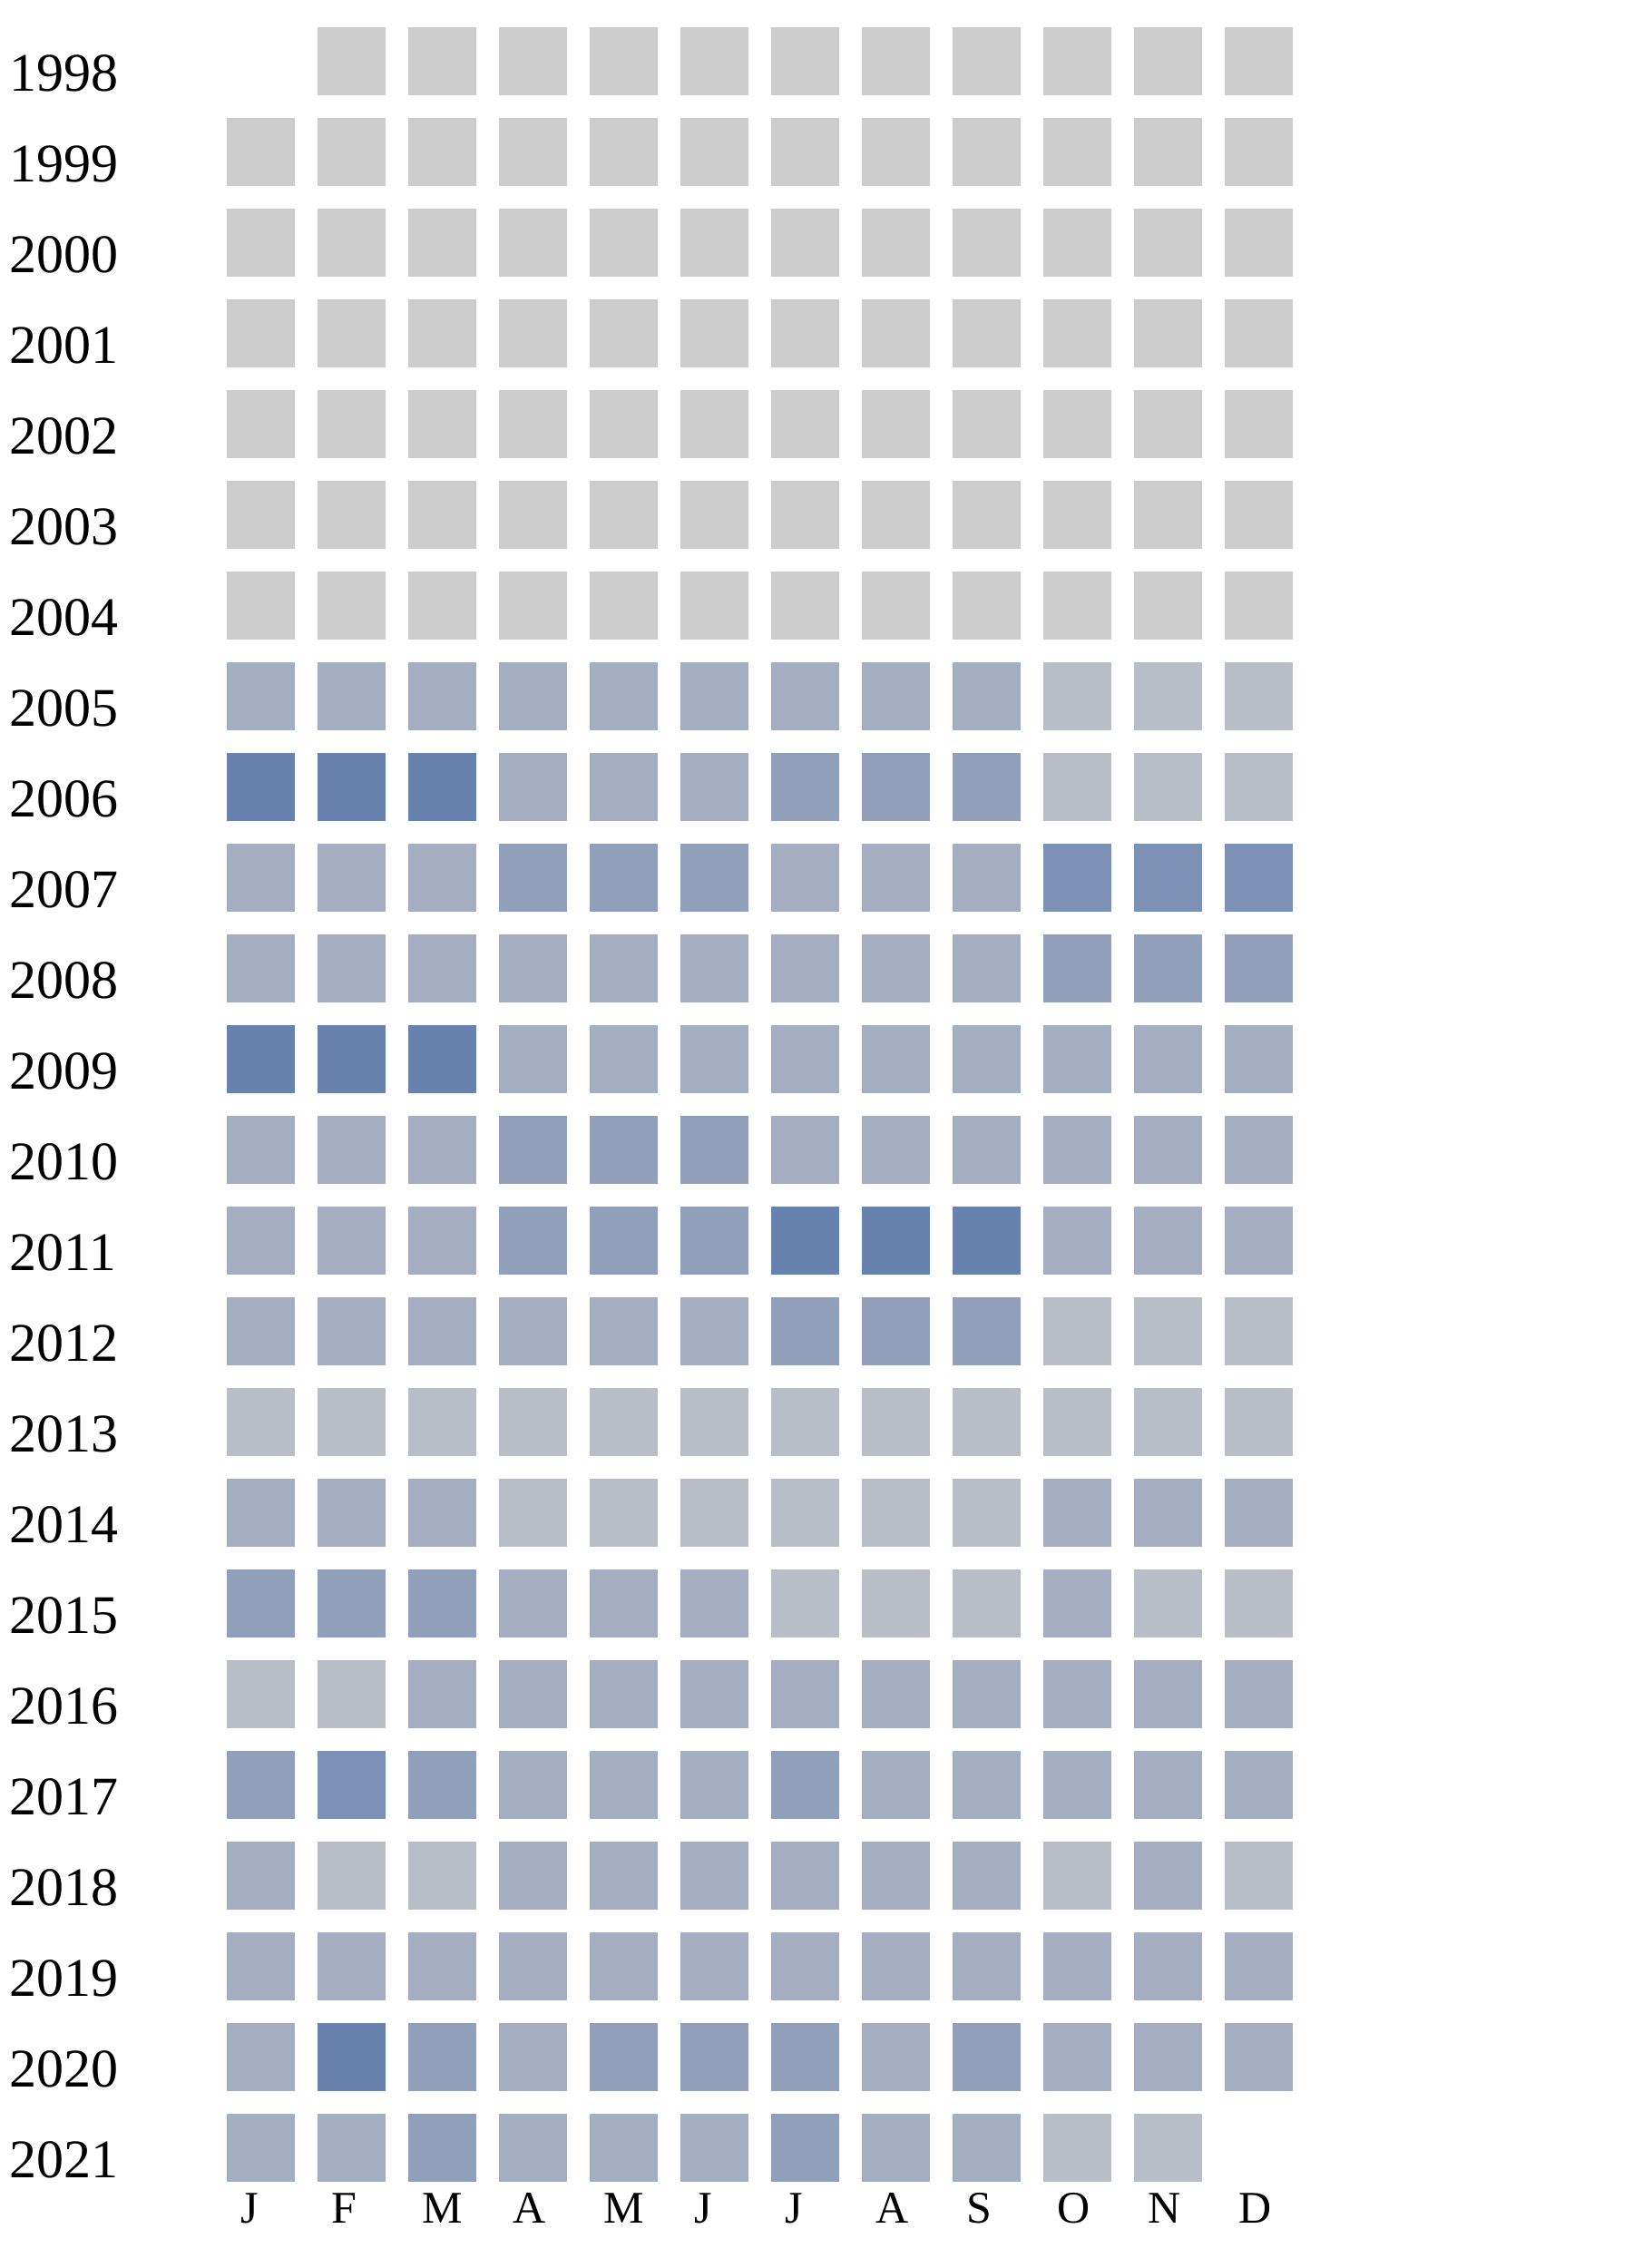
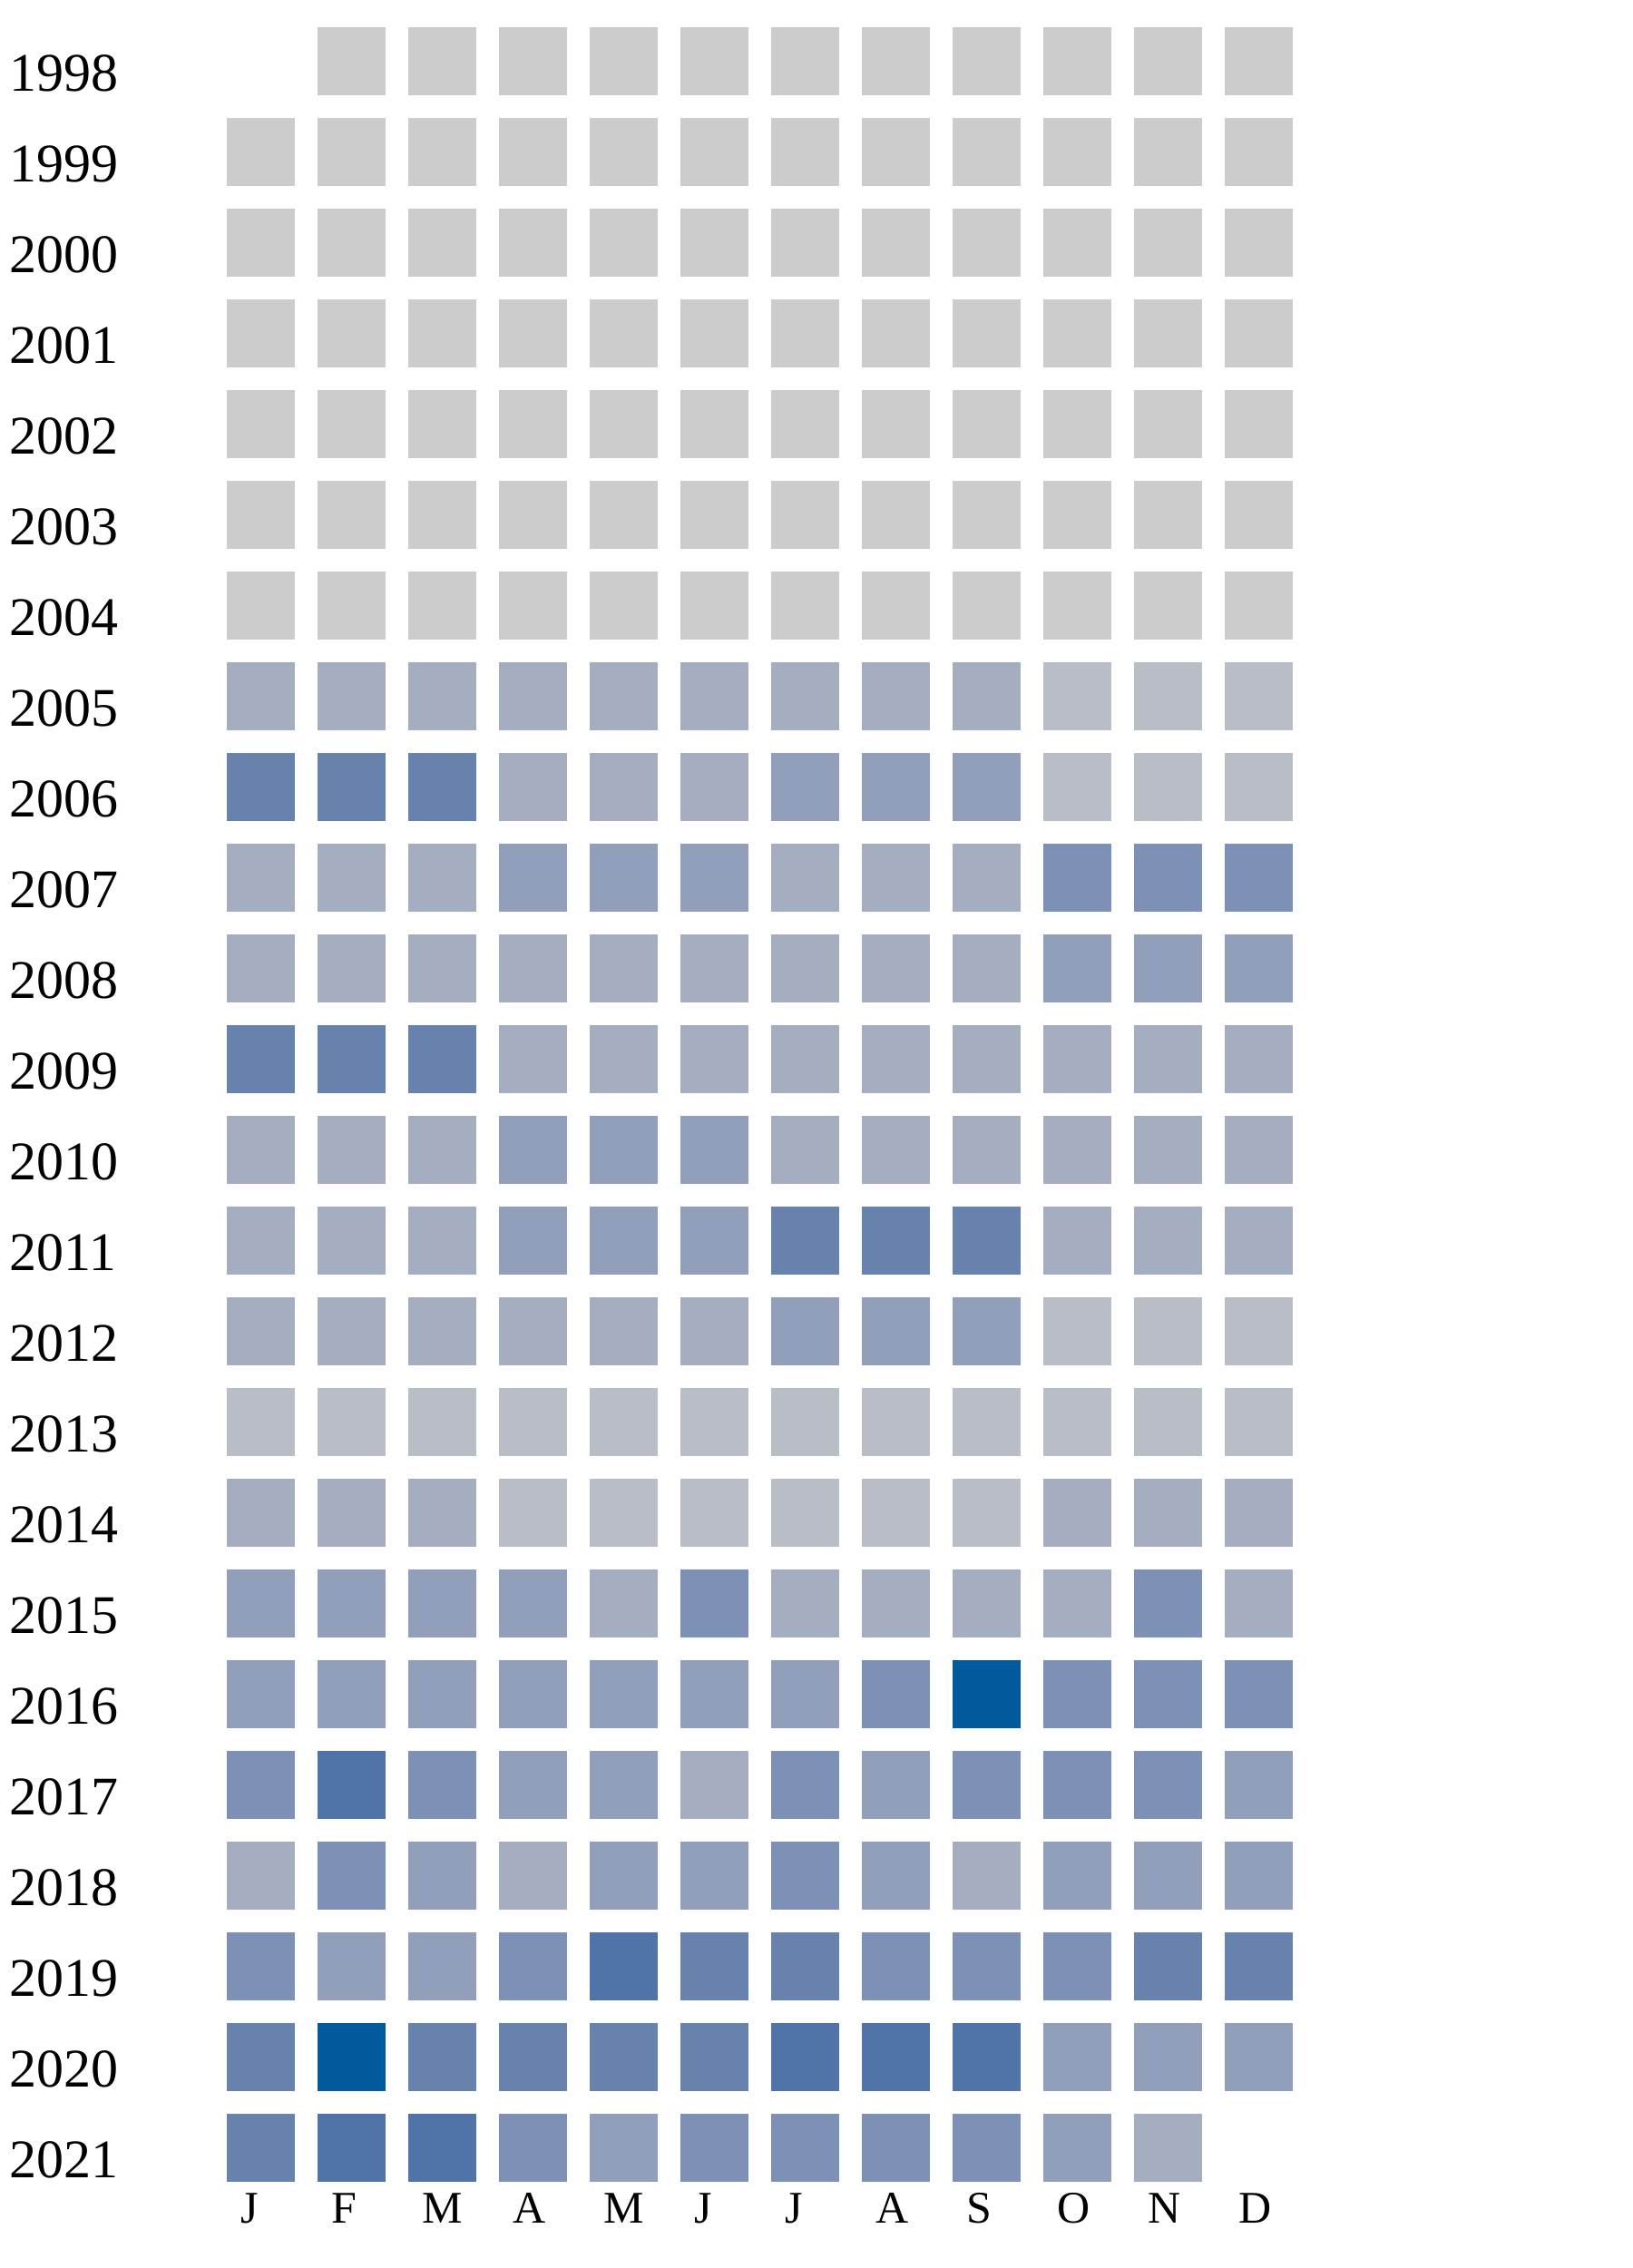
<svg xmlns="http://www.w3.org/2000/svg" width="360" height="500">
  <g transform="translate(0 0)">
    <text x="2" y="20">1998</text>
    <rect x="70" y="6" width="15" height="15" fill="#cccccc" />
    <rect x="90" y="6" width="15" height="15" fill="#cccccc" />
    <rect x="110" y="6" width="15" height="15" fill="#cccccc" />
    <rect x="130" y="6" width="15" height="15" fill="#cccccc" />
    <rect x="150" y="6" width="15" height="15" fill="#cccccc" />
    <rect x="170" y="6" width="15" height="15" fill="#cccccc" />
    <rect x="190" y="6" width="15" height="15" fill="#cccccc" />
    <rect x="210" y="6" width="15" height="15" fill="#cccccc" />
    <rect x="230" y="6" width="15" height="15" fill="#cccccc" />
    <rect x="250" y="6" width="15" height="15" fill="#cccccc" />
    <rect x="270" y="6" width="15" height="15" fill="#cccccc" />
  </g>
  <g transform="translate(0 20)">
    <text x="2" y="20">1999</text>
    <rect x="50" y="6" width="15" height="15" fill="#cccccc" />
    <rect x="70" y="6" width="15" height="15" fill="#cccccc" />
    <rect x="90" y="6" width="15" height="15" fill="#cccccc" />
    <rect x="110" y="6" width="15" height="15" fill="#cccccc" />
    <rect x="130" y="6" width="15" height="15" fill="#cccccc" />
    <rect x="150" y="6" width="15" height="15" fill="#cccccc" />
    <rect x="170" y="6" width="15" height="15" fill="#cccccc" />
    <rect x="190" y="6" width="15" height="15" fill="#cccccc" />
    <rect x="210" y="6" width="15" height="15" fill="#cccccc" />
    <rect x="230" y="6" width="15" height="15" fill="#cccccc" />
    <rect x="250" y="6" width="15" height="15" fill="#cccccc" />
    <rect x="270" y="6" width="15" height="15" fill="#cccccc" />
  </g>
  <g transform="translate(0 40)">
    <text x="2" y="20">2000</text>
    <rect x="50" y="6" width="15" height="15" fill="#cccccc" />
    <rect x="70" y="6" width="15" height="15" fill="#cccccc" />
    <rect x="90" y="6" width="15" height="15" fill="#cccccc" />
    <rect x="110" y="6" width="15" height="15" fill="#cccccc" />
    <rect x="130" y="6" width="15" height="15" fill="#cccccc" />
    <rect x="150" y="6" width="15" height="15" fill="#cccccc" />
    <rect x="170" y="6" width="15" height="15" fill="#cccccc" />
    <rect x="190" y="6" width="15" height="15" fill="#cccccc" />
    <rect x="210" y="6" width="15" height="15" fill="#cccccc" />
    <rect x="230" y="6" width="15" height="15" fill="#cccccc" />
    <rect x="250" y="6" width="15" height="15" fill="#cccccc" />
    <rect x="270" y="6" width="15" height="15" fill="#cccccc" />
  </g>
  <g transform="translate(0 60)">
    <text x="2" y="20">2001</text>
    <rect x="50" y="6" width="15" height="15" fill="#cccccc" />
    <rect x="70" y="6" width="15" height="15" fill="#cccccc" />
    <rect x="90" y="6" width="15" height="15" fill="#cccccc" />
    <rect x="110" y="6" width="15" height="15" fill="#cccccc" />
    <rect x="130" y="6" width="15" height="15" fill="#cccccc" />
    <rect x="150" y="6" width="15" height="15" fill="#cccccc" />
    <rect x="170" y="6" width="15" height="15" fill="#cccccc" />
    <rect x="190" y="6" width="15" height="15" fill="#cccccc" />
    <rect x="210" y="6" width="15" height="15" fill="#cccccc" />
    <rect x="230" y="6" width="15" height="15" fill="#cccccc" />
    <rect x="250" y="6" width="15" height="15" fill="#cccccc" />
    <rect x="270" y="6" width="15" height="15" fill="#cccccc" />
  </g>
  <g transform="translate(0 80)">
    <text x="2" y="20">2002</text>
    <rect x="50" y="6" width="15" height="15" fill="#cccccc" />
    <rect x="70" y="6" width="15" height="15" fill="#cccccc" />
    <rect x="90" y="6" width="15" height="15" fill="#cccccc" />
    <rect x="110" y="6" width="15" height="15" fill="#cccccc" />
    <rect x="130" y="6" width="15" height="15" fill="#cccccc" />
    <rect x="150" y="6" width="15" height="15" fill="#cccccc" />
    <rect x="170" y="6" width="15" height="15" fill="#cccccc" />
    <rect x="190" y="6" width="15" height="15" fill="#cccccc" />
    <rect x="210" y="6" width="15" height="15" fill="#cccccc" />
    <rect x="230" y="6" width="15" height="15" fill="#cccccc" />
    <rect x="250" y="6" width="15" height="15" fill="#cccccc" />
    <rect x="270" y="6" width="15" height="15" fill="#cccccc" />
  </g>
  <g transform="translate(0 100)">
    <text x="2" y="20">2003</text>
    <rect x="50" y="6" width="15" height="15" fill="#cccccc" />
    <rect x="70" y="6" width="15" height="15" fill="#cccccc" />
    <rect x="90" y="6" width="15" height="15" fill="#cccccc" />
    <rect x="110" y="6" width="15" height="15" fill="#cccccc" />
    <rect x="130" y="6" width="15" height="15" fill="#cccccc" />
    <rect x="150" y="6" width="15" height="15" fill="#cccccc" />
    <rect x="170" y="6" width="15" height="15" fill="#cccccc" />
    <rect x="190" y="6" width="15" height="15" fill="#cccccc" />
    <rect x="210" y="6" width="15" height="15" fill="#cccccc" />
    <rect x="230" y="6" width="15" height="15" fill="#cccccc" />
    <rect x="250" y="6" width="15" height="15" fill="#cccccc" />
    <rect x="270" y="6" width="15" height="15" fill="#cccccc" />
  </g>
  <g transform="translate(0 120)">
    <text x="2" y="20">2004</text>
    <rect x="50" y="6" width="15" height="15" fill="#cccccc" />
    <rect x="70" y="6" width="15" height="15" fill="#cccccc" />
    <rect x="90" y="6" width="15" height="15" fill="#cccccc" />
    <rect x="110" y="6" width="15" height="15" fill="#cccccc" />
    <rect x="130" y="6" width="15" height="15" fill="#cccccc" />
    <rect x="150" y="6" width="15" height="15" fill="#cccccc" />
    <rect x="170" y="6" width="15" height="15" fill="#cccccc" />
    <rect x="190" y="6" width="15" height="15" fill="#cccccc" />
    <rect x="210" y="6" width="15" height="15" fill="#cccccc" />
    <rect x="230" y="6" width="15" height="15" fill="#cccccc" />
    <rect x="250" y="6" width="15" height="15" fill="#cccccc" />
    <rect x="270" y="6" width="15" height="15" fill="#cccccc" />
  </g>
  <g transform="translate(0 140)">
    <text x="2" y="20">2005</text>
    <rect x="50" y="6" width="15" height="15" fill="#a5aec0" />
    <rect x="70" y="6" width="15" height="15" fill="#a5aec0" />
    <rect x="90" y="6" width="15" height="15" fill="#a5aec0" />
    <rect x="110" y="6" width="15" height="15" fill="#a5aec0" />
    <rect x="130" y="6" width="15" height="15" fill="#a5aec0" />
    <rect x="150" y="6" width="15" height="15" fill="#a5aec0" />
    <rect x="170" y="6" width="15" height="15" fill="#a5aec0" />
    <rect x="190" y="6" width="15" height="15" fill="#a5aec0" />
    <rect x="210" y="6" width="15" height="15" fill="#a5aec0" />
    <rect x="230" y="6" width="15" height="15" fill="#b9bdc6" />
    <rect x="250" y="6" width="15" height="15" fill="#b9bdc6" />
    <rect x="270" y="6" width="15" height="15" fill="#b9bdc6" />
  </g>
  <g transform="translate(0 160)">
    <text x="2" y="20">2006</text>
    <rect x="50" y="6" width="15" height="15" fill="#6882ae" />
    <rect x="70" y="6" width="15" height="15" fill="#6882ae" />
    <rect x="90" y="6" width="15" height="15" fill="#6882ae" />
    <rect x="110" y="6" width="15" height="15" fill="#a5aec0" />
    <rect x="130" y="6" width="15" height="15" fill="#a5aec0" />
    <rect x="150" y="6" width="15" height="15" fill="#a5aec0" />
    <rect x="170" y="6" width="15" height="15" fill="#919fba" />
    <rect x="190" y="6" width="15" height="15" fill="#919fba" />
    <rect x="210" y="6" width="15" height="15" fill="#919fba" />
    <rect x="230" y="6" width="15" height="15" fill="#b9bdc6" />
    <rect x="250" y="6" width="15" height="15" fill="#b9bdc6" />
    <rect x="270" y="6" width="15" height="15" fill="#b9bdc6" />
  </g>
  <g transform="translate(0 180)">
    <text x="2" y="20">2007</text>
    <rect x="50" y="6" width="15" height="15" fill="#a5aec0" />
    <rect x="70" y="6" width="15" height="15" fill="#a5aec0" />
    <rect x="90" y="6" width="15" height="15" fill="#a5aec0" />
    <rect x="110" y="6" width="15" height="15" fill="#919fba" />
    <rect x="130" y="6" width="15" height="15" fill="#919fba" />
    <rect x="150" y="6" width="15" height="15" fill="#919fba" />
    <rect x="170" y="6" width="15" height="15" fill="#a5aec0" />
    <rect x="190" y="6" width="15" height="15" fill="#a5aec0" />
    <rect x="210" y="6" width="15" height="15" fill="#a5aec0" />
    <rect x="230" y="6" width="15" height="15" fill="#7d90b5" />
    <rect x="250" y="6" width="15" height="15" fill="#7d90b5" />
    <rect x="270" y="6" width="15" height="15" fill="#7d90b5" />
  </g>
  <g transform="translate(0 200)">
    <text x="2" y="20">2008</text>
    <rect x="50" y="6" width="15" height="15" fill="#a5aec0" />
    <rect x="70" y="6" width="15" height="15" fill="#a5aec0" />
    <rect x="90" y="6" width="15" height="15" fill="#a5aec0" />
    <rect x="110" y="6" width="15" height="15" fill="#a5aec0" />
    <rect x="130" y="6" width="15" height="15" fill="#a5aec0" />
    <rect x="150" y="6" width="15" height="15" fill="#a5aec0" />
    <rect x="170" y="6" width="15" height="15" fill="#a5aec0" />
    <rect x="190" y="6" width="15" height="15" fill="#a5aec0" />
    <rect x="210" y="6" width="15" height="15" fill="#a5aec0" />
    <rect x="230" y="6" width="15" height="15" fill="#919fba" />
    <rect x="250" y="6" width="15" height="15" fill="#919fba" />
    <rect x="270" y="6" width="15" height="15" fill="#919fba" />
  </g>
  <g transform="translate(0 220)">
    <text x="2" y="20">2009</text>
    <rect x="50" y="6" width="15" height="15" fill="#6882ae" />
    <rect x="70" y="6" width="15" height="15" fill="#6882ae" />
    <rect x="90" y="6" width="15" height="15" fill="#6882ae" />
    <rect x="110" y="6" width="15" height="15" fill="#a5aec0" />
    <rect x="130" y="6" width="15" height="15" fill="#a5aec0" />
    <rect x="150" y="6" width="15" height="15" fill="#a5aec0" />
    <rect x="170" y="6" width="15" height="15" fill="#a5aec0" />
    <rect x="190" y="6" width="15" height="15" fill="#a5aec0" />
    <rect x="210" y="6" width="15" height="15" fill="#a5aec0" />
    <rect x="230" y="6" width="15" height="15" fill="#a5aec0" />
    <rect x="250" y="6" width="15" height="15" fill="#a5aec0" />
    <rect x="270" y="6" width="15" height="15" fill="#a5aec0" />
  </g>
  <g transform="translate(0 240)">
    <text x="2" y="20">2010</text>
    <rect x="50" y="6" width="15" height="15" fill="#a5aec0" />
    <rect x="70" y="6" width="15" height="15" fill="#a5aec0" />
    <rect x="90" y="6" width="15" height="15" fill="#a5aec0" />
    <rect x="110" y="6" width="15" height="15" fill="#919fba" />
    <rect x="130" y="6" width="15" height="15" fill="#919fba" />
    <rect x="150" y="6" width="15" height="15" fill="#919fba" />
    <rect x="170" y="6" width="15" height="15" fill="#a5aec0" />
    <rect x="190" y="6" width="15" height="15" fill="#a5aec0" />
    <rect x="210" y="6" width="15" height="15" fill="#a5aec0" />
    <rect x="230" y="6" width="15" height="15" fill="#a5aec0" />
    <rect x="250" y="6" width="15" height="15" fill="#a5aec0" />
    <rect x="270" y="6" width="15" height="15" fill="#a5aec0" />
  </g>
  <g transform="translate(0 260)">
    <text x="2" y="20">2011</text>
    <rect x="50" y="6" width="15" height="15" fill="#a5aec0" />
    <rect x="70" y="6" width="15" height="15" fill="#a5aec0" />
    <rect x="90" y="6" width="15" height="15" fill="#a5aec0" />
    <rect x="110" y="6" width="15" height="15" fill="#919fba" />
    <rect x="130" y="6" width="15" height="15" fill="#919fba" />
    <rect x="150" y="6" width="15" height="15" fill="#919fba" />
    <rect x="170" y="6" width="15" height="15" fill="#6882ae" />
    <rect x="190" y="6" width="15" height="15" fill="#6882ae" />
    <rect x="210" y="6" width="15" height="15" fill="#6882ae" />
    <rect x="230" y="6" width="15" height="15" fill="#a5aec0" />
    <rect x="250" y="6" width="15" height="15" fill="#a5aec0" />
    <rect x="270" y="6" width="15" height="15" fill="#a5aec0" />
  </g>
  <g transform="translate(0 280)">
    <text x="2" y="20">2012</text>
    <rect x="50" y="6" width="15" height="15" fill="#a5aec0" />
    <rect x="70" y="6" width="15" height="15" fill="#a5aec0" />
    <rect x="90" y="6" width="15" height="15" fill="#a5aec0" />
    <rect x="110" y="6" width="15" height="15" fill="#a5aec0" />
    <rect x="130" y="6" width="15" height="15" fill="#a5aec0" />
    <rect x="150" y="6" width="15" height="15" fill="#a5aec0" />
    <rect x="170" y="6" width="15" height="15" fill="#919fba" />
    <rect x="190" y="6" width="15" height="15" fill="#919fba" />
    <rect x="210" y="6" width="15" height="15" fill="#919fba" />
    <rect x="230" y="6" width="15" height="15" fill="#b9bdc6" />
    <rect x="250" y="6" width="15" height="15" fill="#b9bdc6" />
    <rect x="270" y="6" width="15" height="15" fill="#b9bdc6" />
  </g>
  <g transform="translate(0 300)">
    <text x="2" y="20">2013</text>
    <rect x="50" y="6" width="15" height="15" fill="#b9bdc6" />
    <rect x="70" y="6" width="15" height="15" fill="#b9bdc6" />
    <rect x="90" y="6" width="15" height="15" fill="#b9bdc6" />
    <rect x="110" y="6" width="15" height="15" fill="#b9bdc6" />
    <rect x="130" y="6" width="15" height="15" fill="#b9bdc6" />
    <rect x="150" y="6" width="15" height="15" fill="#b9bdc6" />
    <rect x="170" y="6" width="15" height="15" fill="#b9bdc6" />
    <rect x="190" y="6" width="15" height="15" fill="#b9bdc6" />
    <rect x="210" y="6" width="15" height="15" fill="#b9bdc6" />
    <rect x="230" y="6" width="15" height="15" fill="#b9bdc6" />
    <rect x="250" y="6" width="15" height="15" fill="#b9bdc6" />
    <rect x="270" y="6" width="15" height="15" fill="#b9bdc6" />
  </g>
  <g transform="translate(0 320)">
    <text x="2" y="20">2014</text>
    <rect x="50" y="6" width="15" height="15" fill="#a5aec0" />
    <rect x="70" y="6" width="15" height="15" fill="#a5aec0" />
    <rect x="90" y="6" width="15" height="15" fill="#a5aec0" />
    <rect x="110" y="6" width="15" height="15" fill="#b9bdc6" />
    <rect x="130" y="6" width="15" height="15" fill="#b9bdc6" />
    <rect x="150" y="6" width="15" height="15" fill="#b9bdc6" />
    <rect x="170" y="6" width="15" height="15" fill="#b9bdc6" />
    <rect x="190" y="6" width="15" height="15" fill="#b9bdc6" />
    <rect x="210" y="6" width="15" height="15" fill="#b9bdc6" />
    <rect x="230" y="6" width="15" height="15" fill="#a5aec0" />
    <rect x="250" y="6" width="15" height="15" fill="#a5aec0" />
    <rect x="270" y="6" width="15" height="15" fill="#a5aec0" />
  </g>
  <g transform="translate(0 340)">
    <text x="2" y="20">2015</text>
    <rect x="50" y="6" width="15" height="15" fill="#919fba" />
    <rect x="70" y="6" width="15" height="15" fill="#919fba" />
    <rect x="90" y="6" width="15" height="15" fill="#919fba" />
-     <rect x="110" y="6" width="15" height="15" fill="#a5aec0" />
-     <rect x="130" y="6" width="15" height="15" fill="#a5aec0" />
-     <rect x="150" y="6" width="15" height="15" fill="#a5aec0" />
-     <rect x="170" y="6" width="15" height="15" fill="#b9bdc6" />
-     <rect x="190" y="6" width="15" height="15" fill="#b9bdc6" />
-     <rect x="210" y="6" width="15" height="15" fill="#b9bdc6" />
-     <rect x="230" y="6" width="15" height="15" fill="#a5aec0" />
-     <rect x="250" y="6" width="15" height="15" fill="#b9bdc6" />
-     <rect x="270" y="6" width="15" height="15" fill="#b9bdc6" />
+     <rect x="110" y="6" width="15" height="15" fill="#919fba" />
+     <rect x="130" y="6" width="15" height="15" fill="#a5aec0" />
+     <rect x="150" y="6" width="15" height="15" fill="#7d90b5" />
+     <rect x="170" y="6" width="15" height="15" fill="#a5aec0" />
+     <rect x="190" y="6" width="15" height="15" fill="#a5aec0" />
+     <rect x="210" y="6" width="15" height="15" fill="#a5aec0" />
+     <rect x="230" y="6" width="15" height="15" fill="#a5aec0" />
+     <rect x="250" y="6" width="15" height="15" fill="#7d90b5" />
+     <rect x="270" y="6" width="15" height="15" fill="#a5aec0" />
  </g>
  <g transform="translate(0 360)">
    <text x="2" y="20">2016</text>
-     <rect x="50" y="6" width="15" height="15" fill="#b9bdc6" />
-     <rect x="70" y="6" width="15" height="15" fill="#b9bdc6" />
-     <rect x="90" y="6" width="15" height="15" fill="#a5aec0" />
-     <rect x="110" y="6" width="15" height="15" fill="#a5aec0" />
-     <rect x="130" y="6" width="15" height="15" fill="#a5aec0" />
-     <rect x="150" y="6" width="15" height="15" fill="#a5aec0" />
-     <rect x="170" y="6" width="15" height="15" fill="#a5aec0" />
-     <rect x="190" y="6" width="15" height="15" fill="#a5aec0" />
-     <rect x="210" y="6" width="15" height="15" fill="#a5aec0" />
-     <rect x="230" y="6" width="15" height="15" fill="#a5aec0" />
-     <rect x="250" y="6" width="15" height="15" fill="#a5aec0" />
-     <rect x="270" y="6" width="15" height="15" fill="#a5aec0" />
+     <rect x="50" y="6" width="15" height="15" fill="#919fba" />
+     <rect x="70" y="6" width="15" height="15" fill="#919fba" />
+     <rect x="90" y="6" width="15" height="15" fill="#919fba" />
+     <rect x="110" y="6" width="15" height="15" fill="#919fba" />
+     <rect x="130" y="6" width="15" height="15" fill="#919fba" />
+     <rect x="150" y="6" width="15" height="15" fill="#919fba" />
+     <rect x="170" y="6" width="15" height="15" fill="#919fba" />
+     <rect x="190" y="6" width="15" height="15" fill="#7d90b5" />
+     <rect x="210" y="6" width="15" height="15" fill="#005a9c" />
+     <rect x="230" y="6" width="15" height="15" fill="#7d90b5" />
+     <rect x="250" y="6" width="15" height="15" fill="#7d90b5" />
+     <rect x="270" y="6" width="15" height="15" fill="#7d90b5" />
  </g>
  <g transform="translate(0 380)">
    <text x="2" y="20">2017</text>
-     <rect x="50" y="6" width="15" height="15" fill="#919fba" />
+     <rect x="50" y="6" width="15" height="15" fill="#7d90b5" />
+     <rect x="70" y="6" width="15" height="15" fill="#5174a8" />
+     <rect x="90" y="6" width="15" height="15" fill="#7d90b5" />
+     <rect x="110" y="6" width="15" height="15" fill="#919fba" />
+     <rect x="130" y="6" width="15" height="15" fill="#919fba" />
+     <rect x="150" y="6" width="15" height="15" fill="#a5aec0" />
+     <rect x="170" y="6" width="15" height="15" fill="#7d90b5" />
+     <rect x="190" y="6" width="15" height="15" fill="#919fba" />
+     <rect x="210" y="6" width="15" height="15" fill="#7d90b5" />
+     <rect x="230" y="6" width="15" height="15" fill="#7d90b5" />
+     <rect x="250" y="6" width="15" height="15" fill="#7d90b5" />
+     <rect x="270" y="6" width="15" height="15" fill="#919fba" />
+   </g>
+   <g transform="translate(0 400)">
+     <text x="2" y="20">2018</text>
+     <rect x="50" y="6" width="15" height="15" fill="#a5aec0" />
    <rect x="70" y="6" width="15" height="15" fill="#7d90b5" />
    <rect x="90" y="6" width="15" height="15" fill="#919fba" />
    <rect x="110" y="6" width="15" height="15" fill="#a5aec0" />
-     <rect x="130" y="6" width="15" height="15" fill="#a5aec0" />
-     <rect x="150" y="6" width="15" height="15" fill="#a5aec0" />
-     <rect x="170" y="6" width="15" height="15" fill="#919fba" />
-     <rect x="190" y="6" width="15" height="15" fill="#a5aec0" />
-     <rect x="210" y="6" width="15" height="15" fill="#a5aec0" />
-     <rect x="230" y="6" width="15" height="15" fill="#a5aec0" />
-     <rect x="250" y="6" width="15" height="15" fill="#a5aec0" />
-     <rect x="270" y="6" width="15" height="15" fill="#a5aec0" />
-   </g>
-   <g transform="translate(0 400)">
-     <text x="2" y="20">2018</text>
-     <rect x="50" y="6" width="15" height="15" fill="#a5aec0" />
-     <rect x="70" y="6" width="15" height="15" fill="#b9bdc6" />
-     <rect x="90" y="6" width="15" height="15" fill="#b9bdc6" />
-     <rect x="110" y="6" width="15" height="15" fill="#a5aec0" />
-     <rect x="130" y="6" width="15" height="15" fill="#a5aec0" />
-     <rect x="150" y="6" width="15" height="15" fill="#a5aec0" />
-     <rect x="170" y="6" width="15" height="15" fill="#a5aec0" />
-     <rect x="190" y="6" width="15" height="15" fill="#a5aec0" />
-     <rect x="210" y="6" width="15" height="15" fill="#a5aec0" />
-     <rect x="230" y="6" width="15" height="15" fill="#b9bdc6" />
-     <rect x="250" y="6" width="15" height="15" fill="#a5aec0" />
-     <rect x="270" y="6" width="15" height="15" fill="#b9bdc6" />
+     <rect x="130" y="6" width="15" height="15" fill="#919fba" />
+     <rect x="150" y="6" width="15" height="15" fill="#919fba" />
+     <rect x="170" y="6" width="15" height="15" fill="#7d90b5" />
+     <rect x="190" y="6" width="15" height="15" fill="#919fba" />
+     <rect x="210" y="6" width="15" height="15" fill="#a5aec0" />
+     <rect x="230" y="6" width="15" height="15" fill="#919fba" />
+     <rect x="250" y="6" width="15" height="15" fill="#919fba" />
+     <rect x="270" y="6" width="15" height="15" fill="#919fba" />
  </g>
  <g transform="translate(0 420)">
    <text x="2" y="20">2019</text>
-     <rect x="50" y="6" width="15" height="15" fill="#a5aec0" />
-     <rect x="70" y="6" width="15" height="15" fill="#a5aec0" />
-     <rect x="90" y="6" width="15" height="15" fill="#a5aec0" />
-     <rect x="110" y="6" width="15" height="15" fill="#a5aec0" />
-     <rect x="130" y="6" width="15" height="15" fill="#a5aec0" />
-     <rect x="150" y="6" width="15" height="15" fill="#a5aec0" />
-     <rect x="170" y="6" width="15" height="15" fill="#a5aec0" />
-     <rect x="190" y="6" width="15" height="15" fill="#a5aec0" />
-     <rect x="210" y="6" width="15" height="15" fill="#a5aec0" />
-     <rect x="230" y="6" width="15" height="15" fill="#a5aec0" />
-     <rect x="250" y="6" width="15" height="15" fill="#a5aec0" />
-     <rect x="270" y="6" width="15" height="15" fill="#a5aec0" />
+     <rect x="50" y="6" width="15" height="15" fill="#7d90b5" />
+     <rect x="70" y="6" width="15" height="15" fill="#919fba" />
+     <rect x="90" y="6" width="15" height="15" fill="#919fba" />
+     <rect x="110" y="6" width="15" height="15" fill="#7d90b5" />
+     <rect x="130" y="6" width="15" height="15" fill="#5174a8" />
+     <rect x="150" y="6" width="15" height="15" fill="#6882ae" />
+     <rect x="170" y="6" width="15" height="15" fill="#6882ae" />
+     <rect x="190" y="6" width="15" height="15" fill="#7d90b5" />
+     <rect x="210" y="6" width="15" height="15" fill="#7d90b5" />
+     <rect x="230" y="6" width="15" height="15" fill="#7d90b5" />
+     <rect x="250" y="6" width="15" height="15" fill="#6882ae" />
+     <rect x="270" y="6" width="15" height="15" fill="#6882ae" />
  </g>
  <g transform="translate(0 440)">
    <text x="2" y="20">2020</text>
-     <rect x="50" y="6" width="15" height="15" fill="#a5aec0" />
-     <rect x="70" y="6" width="15" height="15" fill="#6882ae" />
-     <rect x="90" y="6" width="15" height="15" fill="#919fba" />
-     <rect x="110" y="6" width="15" height="15" fill="#a5aec0" />
-     <rect x="130" y="6" width="15" height="15" fill="#919fba" />
-     <rect x="150" y="6" width="15" height="15" fill="#919fba" />
-     <rect x="170" y="6" width="15" height="15" fill="#919fba" />
-     <rect x="190" y="6" width="15" height="15" fill="#a5aec0" />
-     <rect x="210" y="6" width="15" height="15" fill="#919fba" />
-     <rect x="230" y="6" width="15" height="15" fill="#a5aec0" />
-     <rect x="250" y="6" width="15" height="15" fill="#a5aec0" />
-     <rect x="270" y="6" width="15" height="15" fill="#a5aec0" />
+     <rect x="50" y="6" width="15" height="15" fill="#6882ae" />
+     <rect x="70" y="6" width="15" height="15" fill="#005a9c" />
+     <rect x="90" y="6" width="15" height="15" fill="#6882ae" />
+     <rect x="110" y="6" width="15" height="15" fill="#6882ae" />
+     <rect x="130" y="6" width="15" height="15" fill="#6882ae" />
+     <rect x="150" y="6" width="15" height="15" fill="#6882ae" />
+     <rect x="170" y="6" width="15" height="15" fill="#5174a8" />
+     <rect x="190" y="6" width="15" height="15" fill="#5174a8" />
+     <rect x="210" y="6" width="15" height="15" fill="#5174a8" />
+     <rect x="230" y="6" width="15" height="15" fill="#919fba" />
+     <rect x="250" y="6" width="15" height="15" fill="#919fba" />
+     <rect x="270" y="6" width="15" height="15" fill="#919fba" />
  </g>
  <g transform="translate(0 460)">
    <text x="2" y="20">2021</text>
-     <rect x="50" y="6" width="15" height="15" fill="#a5aec0" />
-     <rect x="70" y="6" width="15" height="15" fill="#a5aec0" />
-     <rect x="90" y="6" width="15" height="15" fill="#919fba" />
-     <rect x="110" y="6" width="15" height="15" fill="#a5aec0" />
-     <rect x="130" y="6" width="15" height="15" fill="#a5aec0" />
-     <rect x="150" y="6" width="15" height="15" fill="#a5aec0" />
-     <rect x="170" y="6" width="15" height="15" fill="#919fba" />
-     <rect x="190" y="6" width="15" height="15" fill="#a5aec0" />
-     <rect x="210" y="6" width="15" height="15" fill="#a5aec0" />
-     <rect x="230" y="6" width="15" height="15" fill="#b9bdc6" />
-     <rect x="250" y="6" width="15" height="15" fill="#b9bdc6" />
+     <rect x="50" y="6" width="15" height="15" fill="#6882ae" />
+     <rect x="70" y="6" width="15" height="15" fill="#5174a8" />
+     <rect x="90" y="6" width="15" height="15" fill="#5174a8" />
+     <rect x="110" y="6" width="15" height="15" fill="#7d90b5" />
+     <rect x="130" y="6" width="15" height="15" fill="#919fba" />
+     <rect x="150" y="6" width="15" height="15" fill="#7d90b5" />
+     <rect x="170" y="6" width="15" height="15" fill="#7d90b5" />
+     <rect x="190" y="6" width="15" height="15" fill="#7d90b5" />
+     <rect x="210" y="6" width="15" height="15" fill="#7d90b5" />
+     <rect x="230" y="6" width="15" height="15" fill="#919fba" />
+     <rect x="250" y="6" width="15" height="15" fill="#a5aec0" />
  </g>
  <text style="font-size: 10px; text-align: center" x="53" y="490">J</text>
  <text style="font-size: 10px; text-align: center" x="73" y="490">F</text>
  <text style="font-size: 10px; text-align: center" x="93" y="490">M</text>
  <text style="font-size: 10px; text-align: center" x="113" y="490">A</text>
  <text style="font-size: 10px; text-align: center" x="133" y="490">M</text>
  <text style="font-size: 10px; text-align: center" x="153" y="490">J</text>
  <text style="font-size: 10px; text-align: center" x="173" y="490">J</text>
  <text style="font-size: 10px; text-align: center" x="193" y="490">A</text>
  <text style="font-size: 10px; text-align: center" x="213" y="490">S</text>
  <text style="font-size: 10px; text-align: center" x="233" y="490">O</text>
  <text style="font-size: 10px; text-align: center" x="253" y="490">N</text>
  <text style="font-size: 10px; text-align: center" x="273" y="490">D</text>
  <text style="font-size: 10px;" x="155" y="509">Less</text>
  <rect fill="#b9bdc6" width="10" height="10" x="180" y="500" />
  <rect fill="#919fba" width="10" height="10" x="195" y="500" />
  <rect fill="#6882ae" width="10" height="10" x="210" y="500" />
  <rect fill="#005a9c" width="10" height="10" x="225" y="500" />
  <text x="240" y="509" style="font-size: 10px;">More</text>
</svg>
